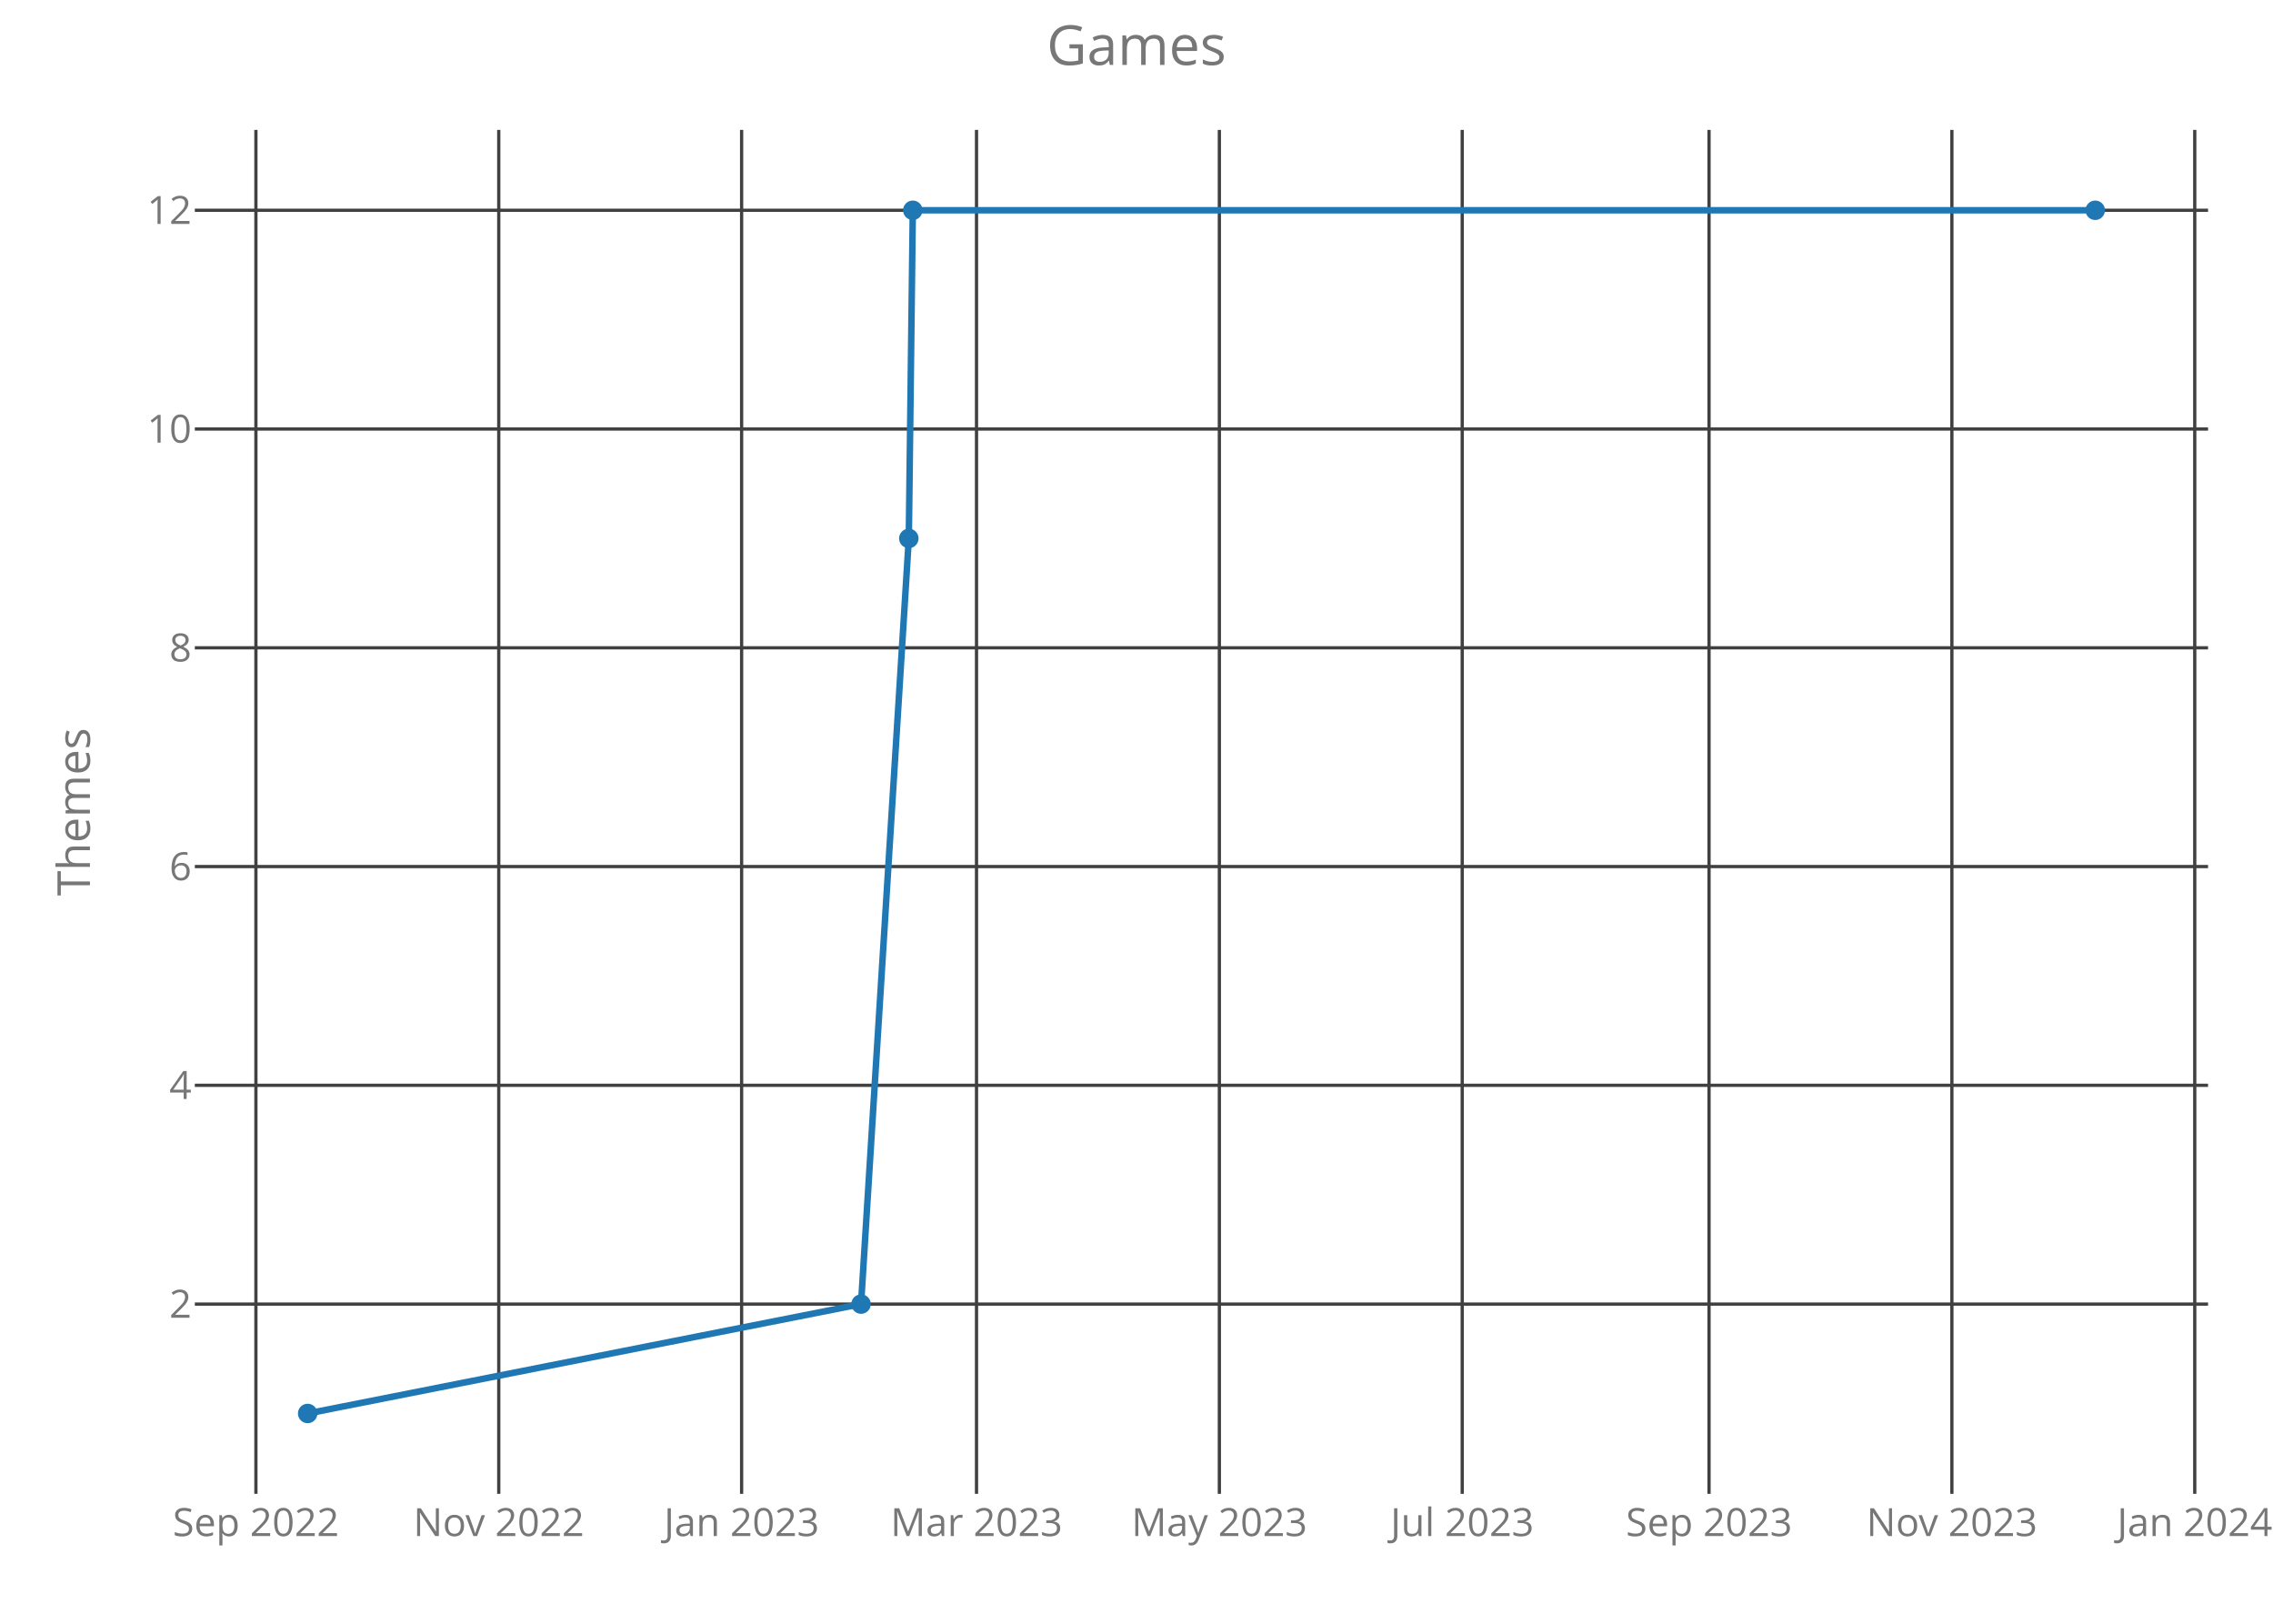
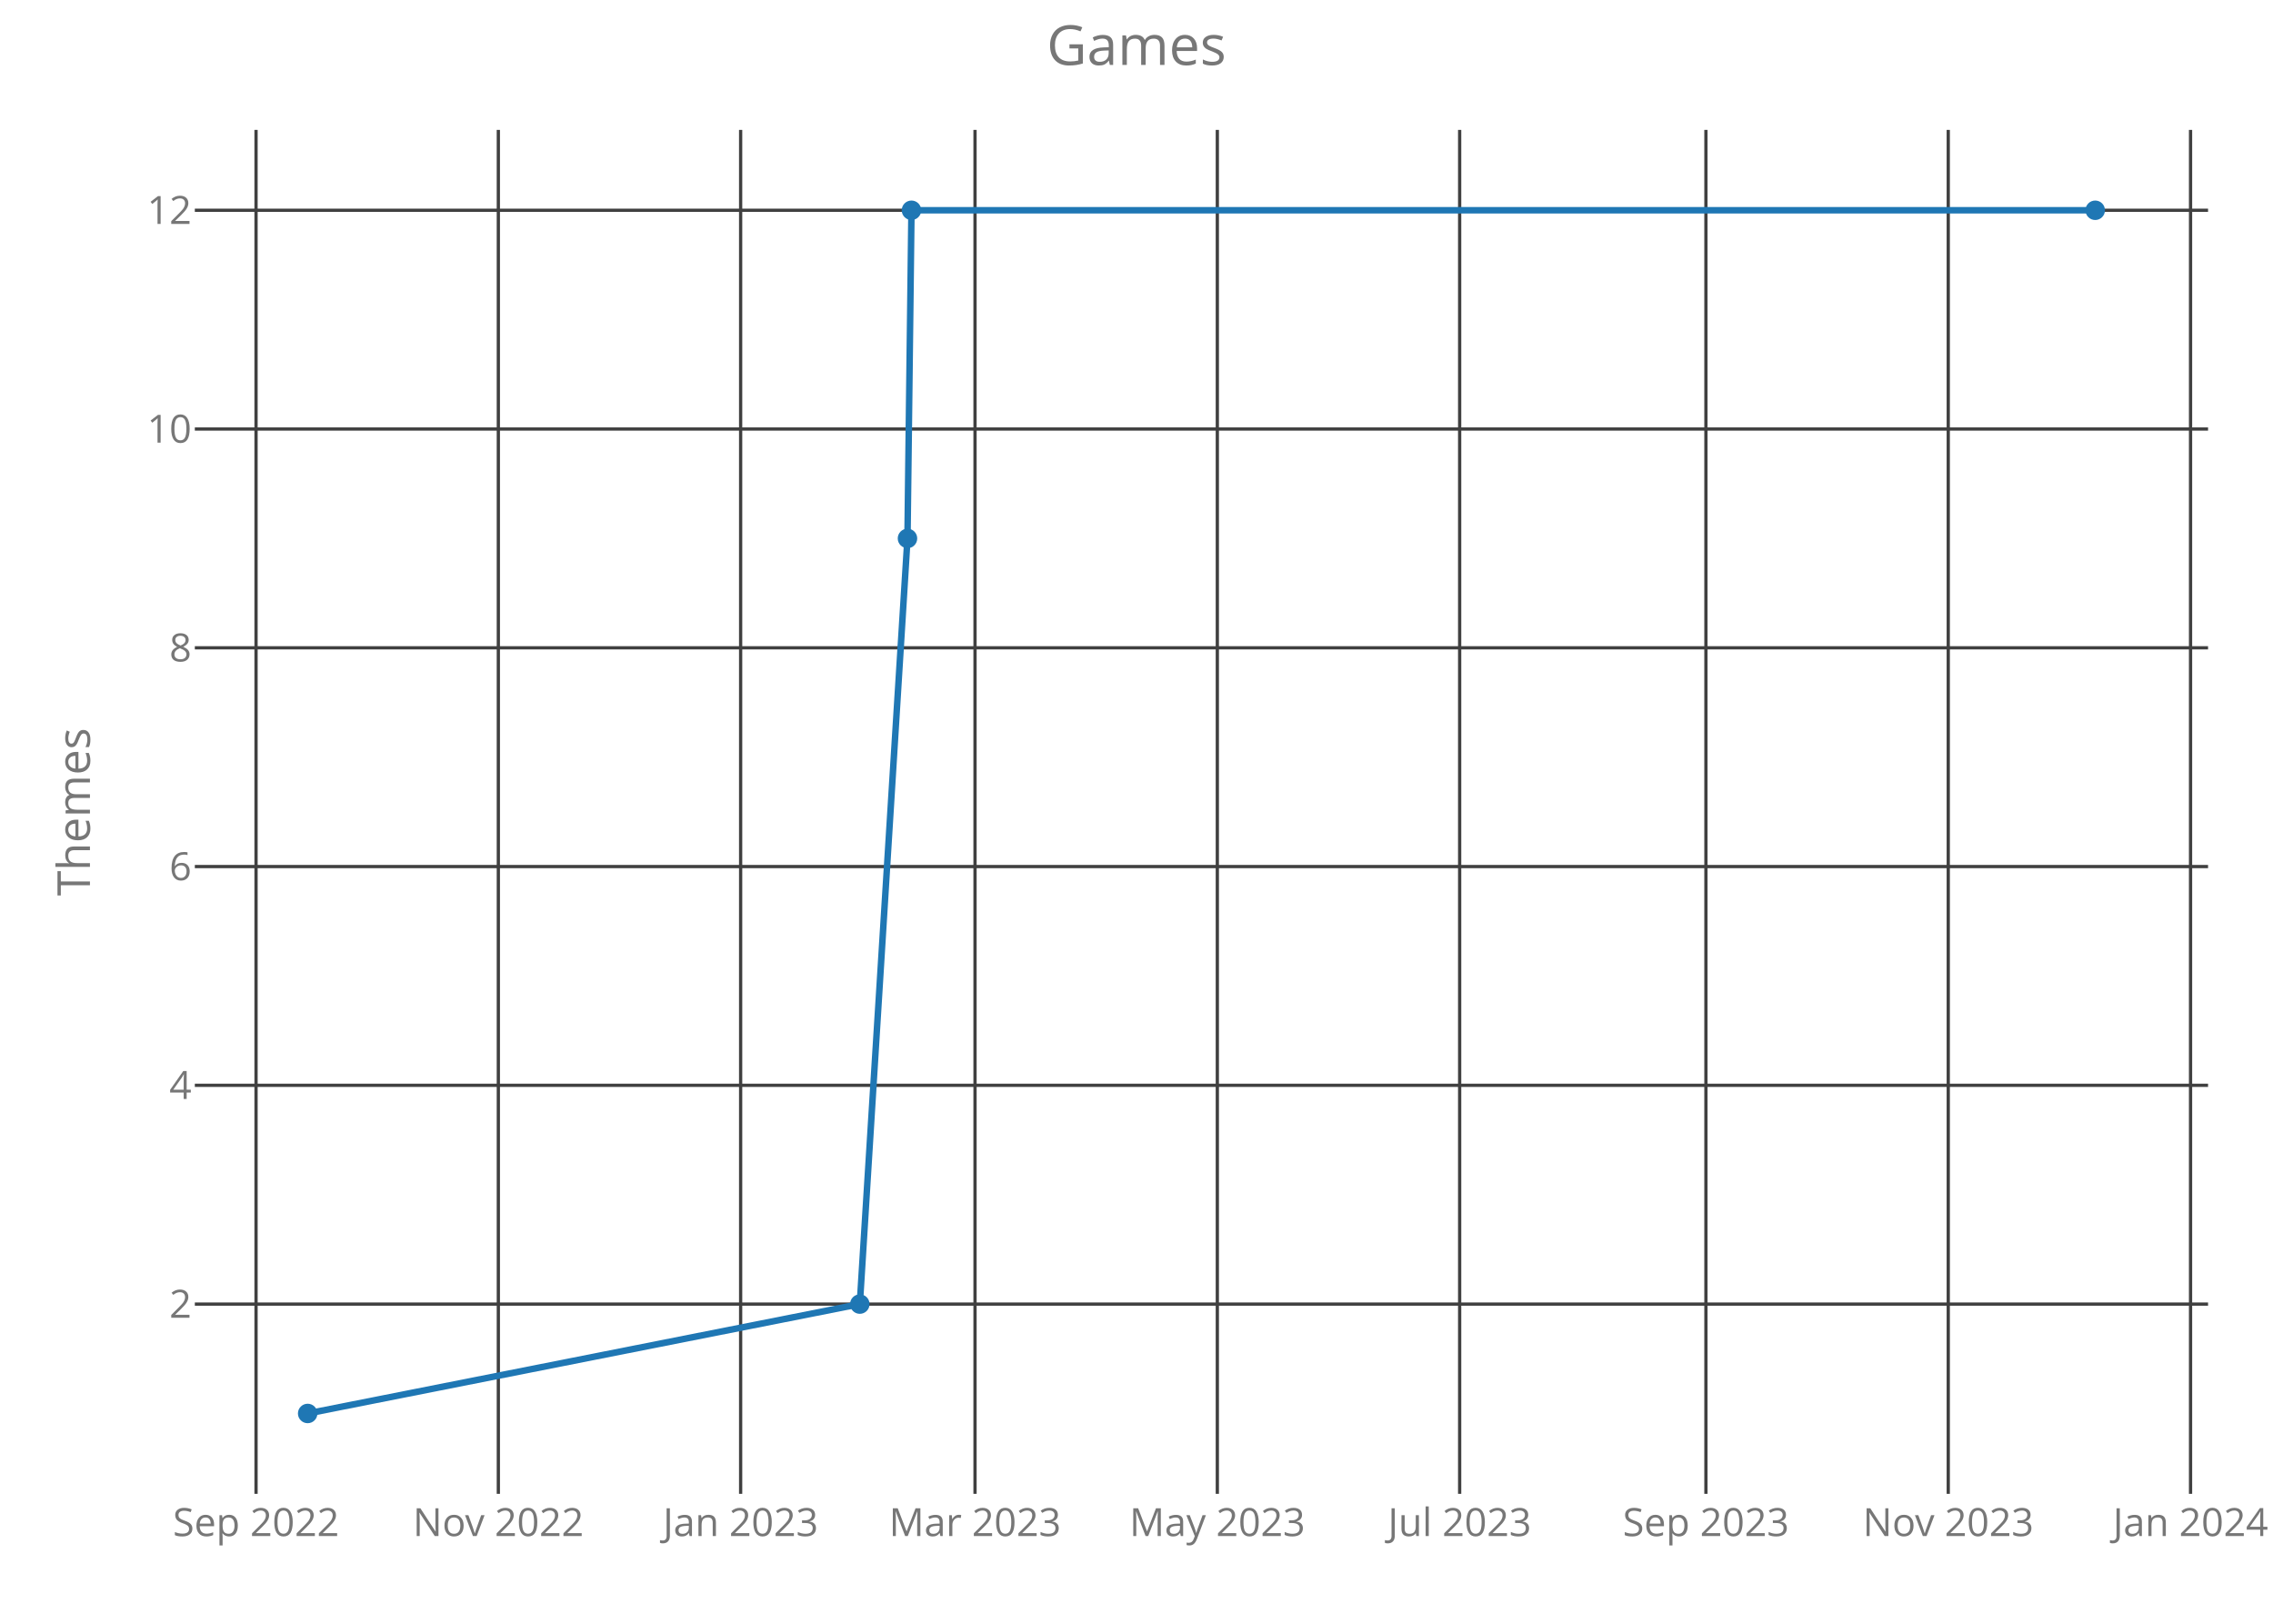
<svg xmlns="http://www.w3.org/2000/svg" class="main-svg" width="700" height="500" style="" viewBox="0 0 700 500">
  <rect x="0" y="0" width="700" height="500" style="fill: rgb(0, 0, 0); fill-opacity: 0;" />
-   <defs id="defs-124e89">
+   <defs id="defs-c1d4ca">
    <g class="clips">
-       <clipPath id="clip124e89xyplot" class="plotclip">
+       <clipPath id="clipc1d4caxyplot" class="plotclip">
        <rect width="620" height="420" />
      </clipPath>
-       <clipPath class="axesclip" id="clip124e89x">
+       <clipPath class="axesclip" id="clipc1d4cax">
        <rect x="60" y="0" width="620" height="500" />
      </clipPath>
-       <clipPath class="axesclip" id="clip124e89y">
+       <clipPath class="axesclip" id="clipc1d4cay">
        <rect x="0" y="40" width="700" height="420" />
      </clipPath>
-       <clipPath class="axesclip" id="clip124e89xy">
+       <clipPath class="axesclip" id="clipc1d4caxy">
        <rect x="60" y="40" width="620" height="420" />
      </clipPath>
    </g>
    <g class="gradients" />
  </defs>
  <g class="bglayer">
    <rect class="bg" x="60" y="40" width="620" height="420" style="fill: rgb(0, 0, 0); fill-opacity: 0; stroke-width: 0;" />
  </g>
  <g class="layer-below">
    <g class="imagelayer" />
    <g class="shapelayer" />
  </g>
  <g class="cartesianlayer">
    <g class="subplot xy">
      <g class="layer-subplot">
        <g class="shapelayer" />
        <g class="imagelayer" />
      </g>
      <g class="gridlayer">
        <g class="x">
-           <path class="xgrid crisp" transform="translate(78.81,0)" d="M0,40v420" style="stroke: rgb(64, 64, 64); stroke-opacity: 1; stroke-width: 1px;" />
-           <path class="xgrid crisp" transform="translate(153.6,0)" d="M0,40v420" style="stroke: rgb(64, 64, 64); stroke-opacity: 1; stroke-width: 1px;" />
-           <path class="xgrid crisp" transform="translate(228.39,0)" d="M0,40v420" style="stroke: rgb(64, 64, 64); stroke-opacity: 1; stroke-width: 1px;" />
-           <path class="xgrid crisp" transform="translate(300.73,0)" d="M0,40v420" style="stroke: rgb(64, 64, 64); stroke-opacity: 1; stroke-width: 1px;" />
-           <path class="xgrid crisp" transform="translate(375.52,0)" d="M0,40v420" style="stroke: rgb(64, 64, 64); stroke-opacity: 1; stroke-width: 1px;" />
-           <path class="xgrid crisp" transform="translate(450.31,0)" d="M0,40v420" style="stroke: rgb(64, 64, 64); stroke-opacity: 1; stroke-width: 1px;" />
-           <path class="xgrid crisp" transform="translate(526.32,0)" d="M0,40v420" style="stroke: rgb(64, 64, 64); stroke-opacity: 1; stroke-width: 1px;" />
-           <path class="xgrid crisp" transform="translate(601.11,0)" d="M0,40v420" style="stroke: rgb(64, 64, 64); stroke-opacity: 1; stroke-width: 1px;" />
-           <path class="xgrid crisp" transform="translate(675.9,0)" d="M0,40v420" style="stroke: rgb(64, 64, 64); stroke-opacity: 1; stroke-width: 1px;" />
+           <path class="xgrid crisp" transform="translate(78.85,0)" d="M0,40v420" style="stroke: rgb(64, 64, 64); stroke-opacity: 1; stroke-width: 1px;" />
+           <path class="xgrid crisp" transform="translate(153.47,0)" d="M0,40v420" style="stroke: rgb(64, 64, 64); stroke-opacity: 1; stroke-width: 1px;" />
+           <path class="xgrid crisp" transform="translate(228.09,0)" d="M0,40v420" style="stroke: rgb(64, 64, 64); stroke-opacity: 1; stroke-width: 1px;" />
+           <path class="xgrid crisp" transform="translate(300.27,0)" d="M0,40v420" style="stroke: rgb(64, 64, 64); stroke-opacity: 1; stroke-width: 1px;" />
+           <path class="xgrid crisp" transform="translate(374.89,0)" d="M0,40v420" style="stroke: rgb(64, 64, 64); stroke-opacity: 1; stroke-width: 1px;" />
+           <path class="xgrid crisp" transform="translate(449.52,0)" d="M0,40v420" style="stroke: rgb(64, 64, 64); stroke-opacity: 1; stroke-width: 1px;" />
+           <path class="xgrid crisp" transform="translate(525.36,0)" d="M0,40v420" style="stroke: rgb(64, 64, 64); stroke-opacity: 1; stroke-width: 1px;" />
+           <path class="xgrid crisp" transform="translate(599.99,0)" d="M0,40v420" style="stroke: rgb(64, 64, 64); stroke-opacity: 1; stroke-width: 1px;" />
+           <path class="xgrid crisp" transform="translate(674.61,0)" d="M0,40v420" style="stroke: rgb(64, 64, 64); stroke-opacity: 1; stroke-width: 1px;" />
        </g>
        <g class="y">
          <path class="ygrid crisp" transform="translate(0,401.57)" d="M60,0h620" style="stroke: rgb(64, 64, 64); stroke-opacity: 1; stroke-width: 1px;" />
          <path class="ygrid crisp" transform="translate(0,334.2)" d="M60,0h620" style="stroke: rgb(64, 64, 64); stroke-opacity: 1; stroke-width: 1px;" />
          <path class="ygrid crisp" transform="translate(0,266.84)" d="M60,0h620" style="stroke: rgb(64, 64, 64); stroke-opacity: 1; stroke-width: 1px;" />
          <path class="ygrid crisp" transform="translate(0,199.48)" d="M60,0h620" style="stroke: rgb(64, 64, 64); stroke-opacity: 1; stroke-width: 1px;" />
          <path class="ygrid crisp" transform="translate(0,132.11)" d="M60,0h620" style="stroke: rgb(64, 64, 64); stroke-opacity: 1; stroke-width: 1px;" />
          <path class="ygrid crisp" transform="translate(0,64.75)" d="M60,0h620" style="stroke: rgb(64, 64, 64); stroke-opacity: 1; stroke-width: 1px;" />
        </g>
      </g>
      <g class="zerolinelayer" />
      <path class="xlines-below crisp" d="M0,0" style="fill: none;" />
      <path class="ylines-below crisp" d="M0,0" style="fill: none;" />
      <g class="overlines-below" />
      <g class="xaxislayer-below">
        <g class="xtick">
-           <text text-anchor="middle" x="0" y="473" transform="translate(78.81,0)" style="font-family: 'Open Sans'; font-size: 12px; fill: rgb(119, 119, 119); fill-opacity: 1; white-space: pre;">Sep 2022</text>
+           <text text-anchor="middle" x="0" y="473" transform="translate(78.85,0)" style="font-family: 'Open Sans'; font-size: 12px; fill: rgb(119, 119, 119); fill-opacity: 1; white-space: pre;">Sep 2022</text>
        </g>
        <g class="xtick">
-           <text text-anchor="middle" x="0" y="473" transform="translate(153.6,0)" style="font-family: 'Open Sans'; font-size: 12px; fill: rgb(119, 119, 119); fill-opacity: 1; white-space: pre;">Nov 2022</text>
+           <text text-anchor="middle" x="0" y="473" transform="translate(153.47,0)" style="font-family: 'Open Sans'; font-size: 12px; fill: rgb(119, 119, 119); fill-opacity: 1; white-space: pre;">Nov 2022</text>
        </g>
        <g class="xtick">
-           <text text-anchor="middle" x="0" y="473" transform="translate(228.39,0)" style="font-family: 'Open Sans'; font-size: 12px; fill: rgb(119, 119, 119); fill-opacity: 1; white-space: pre;">Jan 2023</text>
+           <text text-anchor="middle" x="0" y="473" transform="translate(228.09,0)" style="font-family: 'Open Sans'; font-size: 12px; fill: rgb(119, 119, 119); fill-opacity: 1; white-space: pre;">Jan 2023</text>
        </g>
        <g class="xtick">
-           <text text-anchor="middle" x="0" y="473" transform="translate(300.73,0)" style="font-family: 'Open Sans'; font-size: 12px; fill: rgb(119, 119, 119); fill-opacity: 1; white-space: pre;">Mar 2023</text>
+           <text text-anchor="middle" x="0" y="473" transform="translate(300.27,0)" style="font-family: 'Open Sans'; font-size: 12px; fill: rgb(119, 119, 119); fill-opacity: 1; white-space: pre;">Mar 2023</text>
        </g>
        <g class="xtick">
-           <text text-anchor="middle" x="0" y="473" transform="translate(375.52,0)" style="font-family: 'Open Sans'; font-size: 12px; fill: rgb(119, 119, 119); fill-opacity: 1; white-space: pre;">May 2023</text>
+           <text text-anchor="middle" x="0" y="473" transform="translate(374.89,0)" style="font-family: 'Open Sans'; font-size: 12px; fill: rgb(119, 119, 119); fill-opacity: 1; white-space: pre;">May 2023</text>
        </g>
        <g class="xtick">
-           <text text-anchor="middle" x="0" y="473" transform="translate(450.31,0)" style="font-family: 'Open Sans'; font-size: 12px; fill: rgb(119, 119, 119); fill-opacity: 1; white-space: pre;">Jul 2023</text>
+           <text text-anchor="middle" x="0" y="473" transform="translate(449.52,0)" style="font-family: 'Open Sans'; font-size: 12px; fill: rgb(119, 119, 119); fill-opacity: 1; white-space: pre;">Jul 2023</text>
        </g>
        <g class="xtick">
-           <text text-anchor="middle" x="0" y="473" transform="translate(526.32,0)" style="font-family: 'Open Sans'; font-size: 12px; fill: rgb(119, 119, 119); fill-opacity: 1; white-space: pre;">Sep 2023</text>
+           <text text-anchor="middle" x="0" y="473" transform="translate(525.36,0)" style="font-family: 'Open Sans'; font-size: 12px; fill: rgb(119, 119, 119); fill-opacity: 1; white-space: pre;">Sep 2023</text>
        </g>
        <g class="xtick">
-           <text text-anchor="middle" x="0" y="473" transform="translate(601.11,0)" style="font-family: 'Open Sans'; font-size: 12px; fill: rgb(119, 119, 119); fill-opacity: 1; white-space: pre;">Nov 2023</text>
+           <text text-anchor="middle" x="0" y="473" transform="translate(599.99,0)" style="font-family: 'Open Sans'; font-size: 12px; fill: rgb(119, 119, 119); fill-opacity: 1; white-space: pre;">Nov 2023</text>
        </g>
        <g class="xtick">
-           <text text-anchor="middle" x="0" y="473" transform="translate(675.9,0)" style="font-family: 'Open Sans'; font-size: 12px; fill: rgb(119, 119, 119); fill-opacity: 1; white-space: pre;">Jan 2024</text>
+           <text text-anchor="middle" x="0" y="473" transform="translate(674.61,0)" style="font-family: 'Open Sans'; font-size: 12px; fill: rgb(119, 119, 119); fill-opacity: 1; white-space: pre;">Jan 2024</text>
        </g>
      </g>
      <g class="yaxislayer-below">
        <g class="ytick">
          <text text-anchor="end" x="59" y="4.2" transform="translate(0,401.57)" style="font-family: 'Open Sans'; font-size: 12px; fill: rgb(119, 119, 119); fill-opacity: 1; white-space: pre;">2</text>
        </g>
        <g class="ytick">
          <text text-anchor="end" x="59" y="4.2" transform="translate(0,334.2)" style="font-family: 'Open Sans'; font-size: 12px; fill: rgb(119, 119, 119); fill-opacity: 1; white-space: pre;">4</text>
        </g>
        <g class="ytick">
          <text text-anchor="end" x="59" y="4.2" transform="translate(0,266.84)" style="font-family: 'Open Sans'; font-size: 12px; fill: rgb(119, 119, 119); fill-opacity: 1; white-space: pre;">6</text>
        </g>
        <g class="ytick">
          <text text-anchor="end" x="59" y="4.2" transform="translate(0,199.48)" style="font-family: 'Open Sans'; font-size: 12px; fill: rgb(119, 119, 119); fill-opacity: 1; white-space: pre;">8</text>
        </g>
        <g class="ytick">
          <text text-anchor="end" x="59" y="4.2" transform="translate(0,132.11)" style="font-family: 'Open Sans'; font-size: 12px; fill: rgb(119, 119, 119); fill-opacity: 1; white-space: pre;">10</text>
        </g>
        <g class="ytick">
          <text text-anchor="end" x="59" y="4.2" transform="translate(0,64.75)" style="font-family: 'Open Sans'; font-size: 12px; fill: rgb(119, 119, 119); fill-opacity: 1; white-space: pre;">12</text>
        </g>
      </g>
      <g class="overaxes-below" />
-       <g class="plot" transform="translate(60,40)" clip-path="url('#clip124e89xyplot')">
+       <g class="plot" transform="translate(60,40)" clip-path="url('#clipc1d4caxyplot')">
        <g class="scatterlayer mlayer">
-           <g class="trace scatter trace7f32ef" style="stroke-miterlimit: 2; opacity: 1;">
+           <g class="trace scatter tracedae0b7" style="stroke-miterlimit: 2; opacity: 1;">
            <g class="fills" />
            <g class="errorbars" />
            <g class="lines">
-               <path class="js-line" d="M34.75,395.25L205.17,361.57L219.88,125.8L221.11,24.75L585.25,24.75" style="vector-effect: non-scaling-stroke; fill: none; stroke: rgb(31, 119, 180); stroke-opacity: 1; stroke-width: 2px; opacity: 1;" />
+               <path class="js-line" d="M34.75,395.25L204.79,361.57L219.47,125.8L220.7,24.75L585.25,24.75" style="vector-effect: non-scaling-stroke; fill: none; stroke: rgb(31, 119, 180); stroke-opacity: 1; stroke-width: 2px; opacity: 1;" />
            </g>
            <g class="points">
              <path class="point" transform="translate(34.75,395.25)" d="M3,0A3,3 0 1,1 0,-3A3,3 0 0,1 3,0Z" style="opacity: 1; stroke-width: 0px; fill: rgb(31, 119, 180); fill-opacity: 1;" />
-               <path class="point" transform="translate(205.17,361.57)" d="M3,0A3,3 0 1,1 0,-3A3,3 0 0,1 3,0Z" style="opacity: 1; stroke-width: 0px; fill: rgb(31, 119, 180); fill-opacity: 1;" />
-               <path class="point" transform="translate(219.88,125.8)" d="M3,0A3,3 0 1,1 0,-3A3,3 0 0,1 3,0Z" style="opacity: 1; stroke-width: 0px; fill: rgb(31, 119, 180); fill-opacity: 1;" />
-               <path class="point" transform="translate(221.11,24.75)" d="M3,0A3,3 0 1,1 0,-3A3,3 0 0,1 3,0Z" style="opacity: 1; stroke-width: 0px; fill: rgb(31, 119, 180); fill-opacity: 1;" />
+               <path class="point" transform="translate(204.79,361.57)" d="M3,0A3,3 0 1,1 0,-3A3,3 0 0,1 3,0Z" style="opacity: 1; stroke-width: 0px; fill: rgb(31, 119, 180); fill-opacity: 1;" />
+               <path class="point" transform="translate(219.47,125.8)" d="M3,0A3,3 0 1,1 0,-3A3,3 0 0,1 3,0Z" style="opacity: 1; stroke-width: 0px; fill: rgb(31, 119, 180); fill-opacity: 1;" />
+               <path class="point" transform="translate(220.7,24.75)" d="M3,0A3,3 0 1,1 0,-3A3,3 0 0,1 3,0Z" style="opacity: 1; stroke-width: 0px; fill: rgb(31, 119, 180); fill-opacity: 1;" />
              <path class="point" transform="translate(585.25,24.75)" d="M3,0A3,3 0 1,1 0,-3A3,3 0 0,1 3,0Z" style="opacity: 1; stroke-width: 0px; fill: rgb(31, 119, 180); fill-opacity: 1;" />
            </g>
            <g class="text" />
          </g>
        </g>
      </g>
      <g class="overplot" />
      <path class="xlines-above" />
      <path class="ylines-above" />
      <g class="overlines-above" />
      <g class="xaxislayer-above" />
      <g class="yaxislayer-above" />
      <g class="overaxes-above" />
    </g>
  </g>
  <g class="polarlayer" />
  <g class="ternarylayer" />
  <g class="geolayer" />
  <g class="funnelarealayer" />
  <g class="pielayer" />
  <g class="treemaplayer" />
  <g class="sunburstlayer" />
  <g class="glimages" />
-   <defs id="topdefs-124e89">
+   <defs id="topdefs-c1d4ca">
    <g class="clips" />
  </defs>
  <g class="layer-above">
    <g class="imagelayer" />
    <g class="shapelayer" />
  </g>
  <g class="infolayer">
    <g class="g-gtitle">
      <text class="gtitle" x="350" y="20" text-anchor="middle" dy="0em" style="font-family: 'Open Sans'; font-size: 17px; fill: rgb(119, 119, 119); opacity: 1; font-weight: normal; white-space: pre;">Games</text>
    </g>
    <g class="g-xtitle" />
    <g class="g-ytitle">
      <text class="ytitle" transform="rotate(-90,27.7,250)" x="27.7" y="250" text-anchor="middle" style="font-family: 'Open Sans'; font-size: 14px; fill: rgb(119, 119, 119); opacity: 1; font-weight: normal; white-space: pre;">Themes</text>
    </g>
  </g>
</svg>
